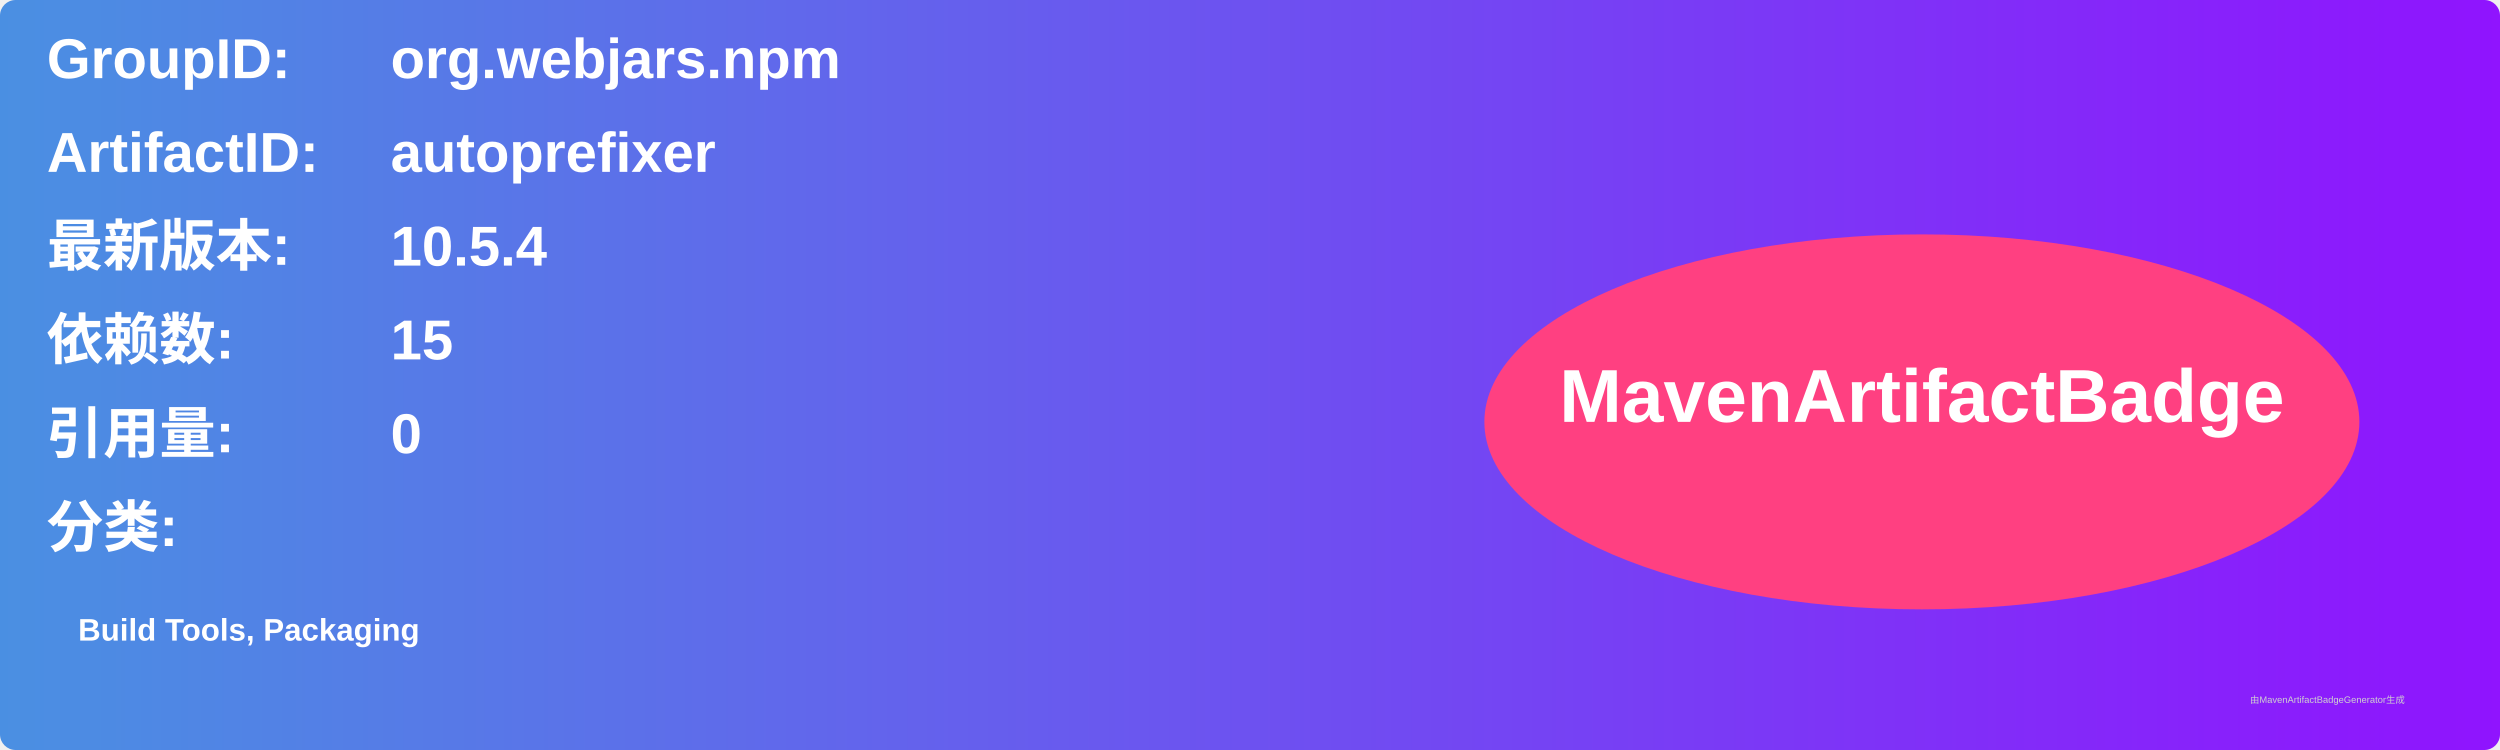
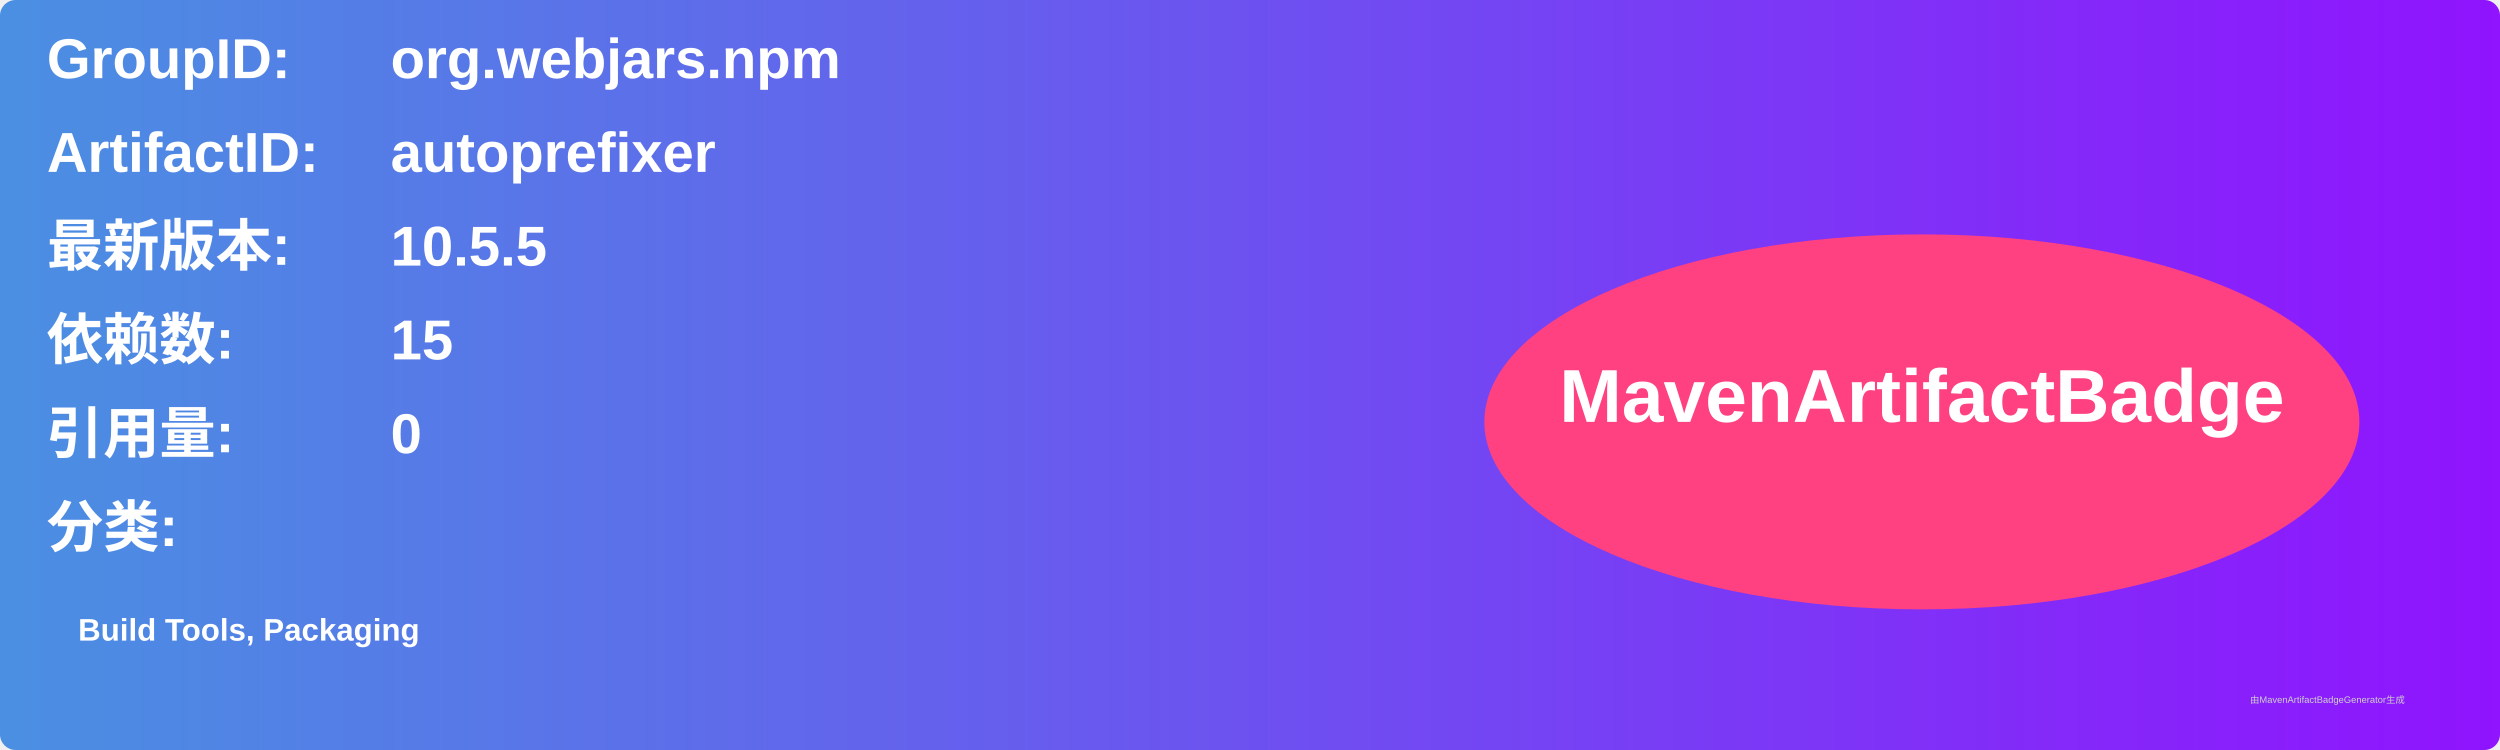
<svg xmlns="http://www.w3.org/2000/svg" width="800" height="240" viewBox="0 0 800 240">
  <linearGradient id="grad" x1="0%" y1="0%" x2="100%" y2="0%">
    <stop offset="0%" stop-color="#4a90e2" />
    <stop offset="100%" stop-color="#9013fe" />
  </linearGradient>
  <rect width="100%" height="100%" rx="5" ry="5" fill="url(#grad)" />
  <g transform="translate(15, 15)">
    <text x="0" y="10" font-family="Arial" font-size="18" fill="white" font-weight="bold" width="260">GroupID:</text>
    <text x="110" y="10" font-family="Arial" font-size="18" fill="white" font-weight="bold" width="460">org.webjars.npm</text>
    <text x="0" y="40" font-family="Arial" font-size="18" fill="white" font-weight="bold" width="260">ArtifactID:</text>
    <text x="110" y="40" font-family="Arial" font-size="18" fill="white" font-weight="bold" width="460">autoprefixer</text>
    <text x="0" y="70" font-family="Arial" font-size="18" fill="white" font-weight="bold">最新版本:</text>
    <text x="110" y="70" font-family="Arial" font-size="18" fill="white" font-weight="bold">
-       <tspan font-weight="bold">10.5.4</tspan>
+       <tspan font-weight="bold">10.5.5</tspan>
    </text>
    <text x="0" y="100" font-family="Arial" font-size="18" fill="white" font-weight="bold">依赖数: </text>
    <text x="110" y="100" font-family="Arial" font-size="18" fill="white">
      <tspan font-weight="bold">15</tspan>
    </text>
    <text x="0" y="130" font-family="Arial" font-size="18" fill="white" font-weight="bold">引用量: </text>
    <text x="110" y="130" font-family="Arial" font-size="18" fill="white">
      <tspan font-weight="bold">0</tspan>
    </text>
    <text x="0" y="160" font-family="Arial" font-size="18" fill="white" font-weight="bold">分类:</text>
    <text x="10" y="190" font-family="Arial" font-size="10" fill="white">
      <tspan font-weight="bold">Build Tools, Packaging</tspan>
    </text>
    <ellipse cx="600" cy="120" rx="140" ry="60" fill="#ff4081" />
    <text x="600" y="120" text-anchor="middle" font-family="Arial" font-size="24" fill="white" font-weight="bold">MavenArtifactBadge</text>
  </g>
  <text x="720" y="225" font-family="Arial" font-size="3" fill="#d0d0d0">由MavenArtifactBadgeGenerator生成</text>
</svg>
